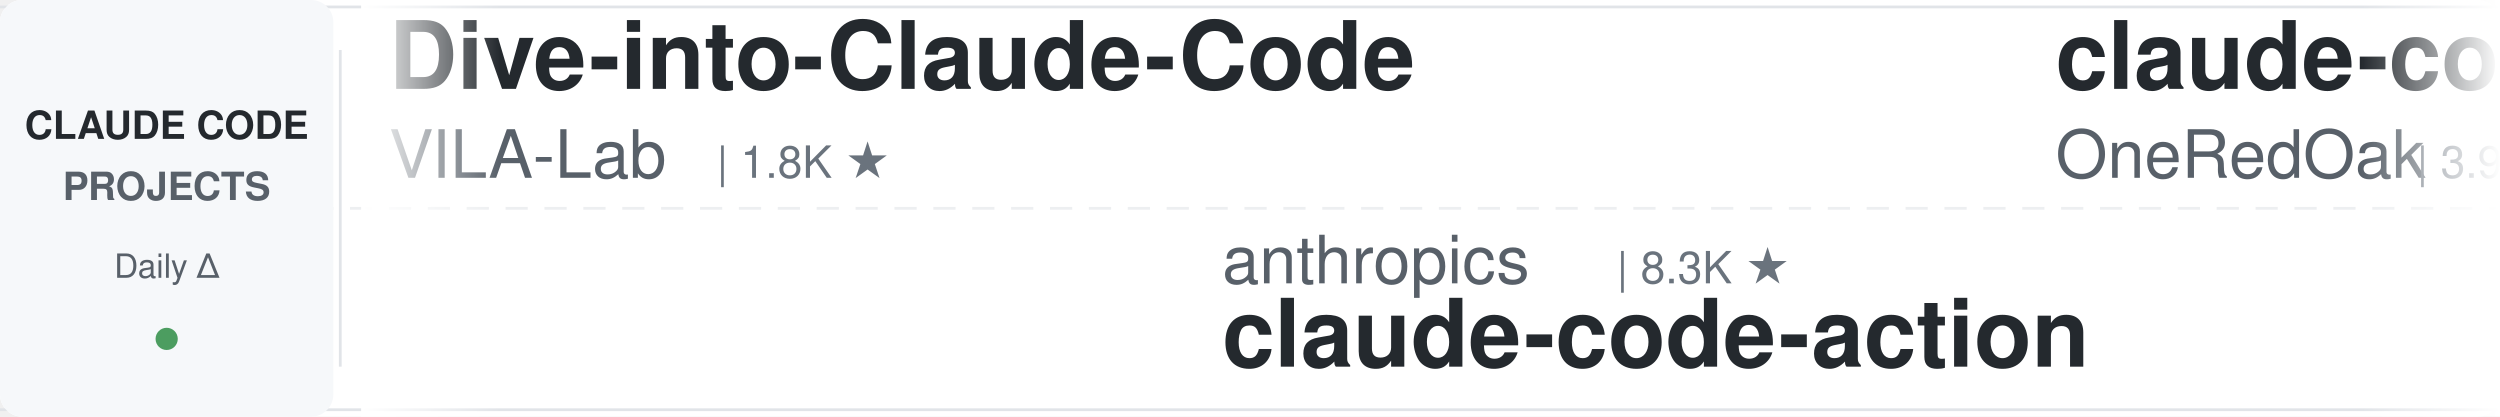
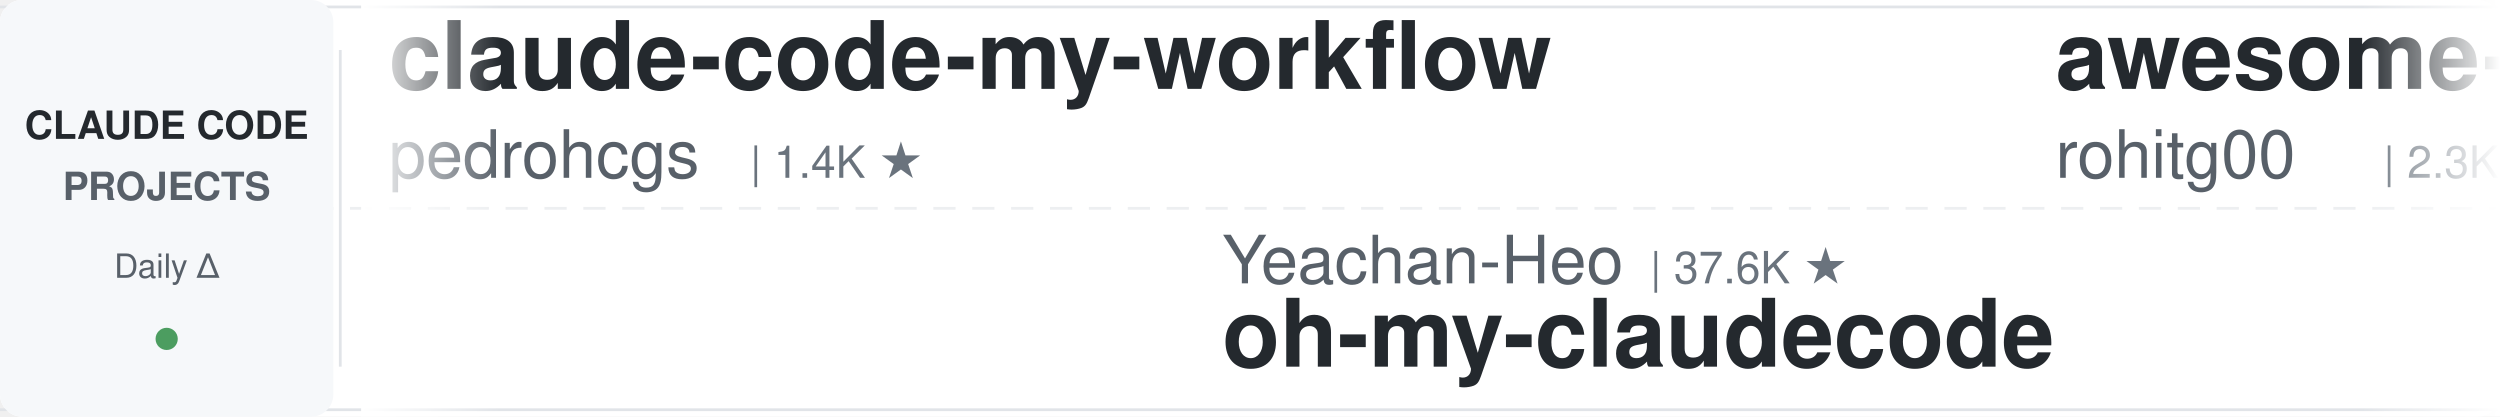
<svg xmlns="http://www.w3.org/2000/svg" width="900" height="150">
  <defs>
    <linearGradient id="leftFade" x1="0%" y1="0%" x2="100%" y2="0%">
      <stop offset="0%" style="stop-color:#ffffff;stop-opacity:1" />
      <stop offset="100%" style="stop-color:#ffffff;stop-opacity:0" />
    </linearGradient>
    <linearGradient id="rightFade" x1="0%" y1="0%" x2="100%" y2="0%">
      <stop offset="0%" style="stop-color:#ffffff;stop-opacity:0" />
      <stop offset="100%" style="stop-color:#ffffff;stop-opacity:1" />
    </linearGradient>
  </defs>
  <rect width="900" height="150" fill="#ffffff" rx="8" />
  <rect x="0" y="2" width="900" height="1" fill="#e1e4e8" />
  <rect x="0" y="147" width="900" height="1" fill="#e1e4e8" />
  <line x1="0" y1="75" x2="900" y2="75" stroke="#e1e4e8" stroke-width="1" stroke-dasharray="8 6" opacity="0.6" />
  <rect x="0" y="0" width="120" height="150" fill="#f6f8fa" rx="8" />
  <text x="60" y="50" font-family="-apple-system, BlinkMacSystemFont, 'Segoe UI', Helvetica, Arial, sans-serif" font-size="14" font-weight="600" fill="#24292e" text-anchor="middle">CLAUDE CODE</text>
  <text x="60" y="72" font-family="-apple-system, BlinkMacSystemFont, 'Segoe UI', Helvetica, Arial, sans-serif" font-size="14" font-weight="600" fill="#586069" text-anchor="middle">PROJECTS</text>
  <text x="60" y="100" font-family="-apple-system, BlinkMacSystemFont, 'Segoe UI', Helvetica, Arial, sans-serif" font-size="12" font-weight="500" fill="#586069" text-anchor="middle">Daily Δ</text>
  <circle cx="60" cy="122" r="4" fill="#22863a" opacity="0.8" />
  <rect x="122" y="18" width="1" height="114" fill="#e1e4e8" />
  <clipPath id="tickerClip">
    <rect x="130" y="0" width="770" height="150" />
  </clipPath>
  <g clip-path="url(#tickerClip)">
    <g id="tickerItems">
      <animateTransform attributeName="transform" attributeType="XML" type="translate" from="0 0" to="-3000 0" dur="54s" repeatCount="indefinite" />
      <g transform="translate(0, 0)">
-         <text x="140" y="32" font-family="-apple-system, BlinkMacSystemFont, 'Segoe UI', Helvetica, Arial, sans-serif" font-size="34" font-weight="600" fill="#24292e">Dive-into-Claude-Code</text>
-         <text x="140" y="64" font-family="-apple-system, BlinkMacSystemFont, 'Segoe UI', Helvetica, Arial, sans-serif" font-size="24" font-weight="400" fill="#586069">VILA-Lab</text>
-         <text x="258" y="64" font-family="-apple-system, BlinkMacSystemFont, 'Segoe UI', Helvetica, Arial, sans-serif" font-size="16" font-weight="500" fill="#6a737d">| 1.8K ★</text>
+         <text x="140" y="32" font-family="-apple-system, BlinkMacSystemFont, 'Segoe UI', Helvetica, Arial, sans-serif" font-size="34" font-weight="600" fill="#24292e">claude-code-my-workflow</text>
+         <text x="140" y="64" font-family="-apple-system, BlinkMacSystemFont, 'Segoe UI', Helvetica, Arial, sans-serif" font-size="24" font-weight="400" fill="#586069">pedrohcgs</text>
+         <text x="270" y="64" font-family="-apple-system, BlinkMacSystemFont, 'Segoe UI', Helvetica, Arial, sans-serif" font-size="16" font-weight="500" fill="#6a737d">| 1.4K ★</text>
      </g>
      <g transform="translate(300, 0)">
-         <text x="140" y="102" font-family="-apple-system, BlinkMacSystemFont, 'Segoe UI', Helvetica, Arial, sans-serif" font-size="24" font-weight="400" fill="#586069">anthropics</text>
-         <text x="282" y="102" font-family="-apple-system, BlinkMacSystemFont, 'Segoe UI', Helvetica, Arial, sans-serif" font-size="16" font-weight="500" fill="#6a737d">| 8.3K ★</text>
-         <text x="140" y="132" font-family="-apple-system, BlinkMacSystemFont, 'Segoe UI', Helvetica, Arial, sans-serif" font-size="34" font-weight="600" fill="#24292e">claude-code-action</text>
+         <text x="140" y="102" font-family="-apple-system, BlinkMacSystemFont, 'Segoe UI', Helvetica, Arial, sans-serif" font-size="24" font-weight="400" fill="#586069">Yeachan-Heo</text>
+         <text x="294" y="102" font-family="-apple-system, BlinkMacSystemFont, 'Segoe UI', Helvetica, Arial, sans-serif" font-size="16" font-weight="500" fill="#6a737d">| 37.6K ★</text>
+         <text x="140" y="132" font-family="-apple-system, BlinkMacSystemFont, 'Segoe UI', Helvetica, Arial, sans-serif" font-size="34" font-weight="600" fill="#24292e">oh-my-claudecode</text>
      </g>
      <g transform="translate(600, 0)">
-         <text x="140" y="32" font-family="-apple-system, BlinkMacSystemFont, 'Segoe UI', Helvetica, Arial, sans-serif" font-size="34" font-weight="600" fill="#24292e">claude-code-workflows</text>
-         <text x="140" y="64" font-family="-apple-system, BlinkMacSystemFont, 'Segoe UI', Helvetica, Arial, sans-serif" font-size="24" font-weight="400" fill="#586069">OneRedOak</text>
-         <text x="270" y="64" font-family="-apple-system, BlinkMacSystemFont, 'Segoe UI', Helvetica, Arial, sans-serif" font-size="16" font-weight="500" fill="#6a737d">| 3.9K ★</text>
+         <text x="140" y="32" font-family="-apple-system, BlinkMacSystemFont, 'Segoe UI', Helvetica, Arial, sans-serif" font-size="34" font-weight="600" fill="#24292e">awesome-claude-code-tool...</text>
+         <text x="140" y="64" font-family="-apple-system, BlinkMacSystemFont, 'Segoe UI', Helvetica, Arial, sans-serif" font-size="24" font-weight="400" fill="#586069">rohitg00</text>
+         <text x="258" y="64" font-family="-apple-system, BlinkMacSystemFont, 'Segoe UI', Helvetica, Arial, sans-serif" font-size="16" font-weight="500" fill="#6a737d">| 2.3K ★</text>
      </g>
      <g transform="translate(900, 0)">
+         <text x="140" y="102" font-family="-apple-system, BlinkMacSystemFont, 'Segoe UI', Helvetica, Arial, sans-serif" font-size="24" font-weight="400" fill="#586069">ykdojo</text>
+         <text x="234" y="102" font-family="-apple-system, BlinkMacSystemFont, 'Segoe UI', Helvetica, Arial, sans-serif" font-size="16" font-weight="500" fill="#6a737d">| 9.1K ★</text>
+         <text x="140" y="132" font-family="-apple-system, BlinkMacSystemFont, 'Segoe UI', Helvetica, Arial, sans-serif" font-size="34" font-weight="600" fill="#24292e">claude-code-tips</text>
+       </g>
+       <g transform="translate(1200, 0)">
+         <text x="140" y="32" font-family="-apple-system, BlinkMacSystemFont, 'Segoe UI', Helvetica, Arial, sans-serif" font-size="34" font-weight="600" fill="#24292e">my-claude-code-setup</text>
+         <text x="140" y="64" font-family="-apple-system, BlinkMacSystemFont, 'Segoe UI', Helvetica, Arial, sans-serif" font-size="24" font-weight="400" fill="#586069">centminmod</text>
+         <text x="282" y="64" font-family="-apple-system, BlinkMacSystemFont, 'Segoe UI', Helvetica, Arial, sans-serif" font-size="16" font-weight="500" fill="#6a737d">| 2.5K ★</text>
+       </g>
+       <g transform="translate(1500, 0)">
+         <text x="140" y="102" font-family="-apple-system, BlinkMacSystemFont, 'Segoe UI', Helvetica, Arial, sans-serif" font-size="24" font-weight="400" fill="#586069">hangsman</text>
+         <text x="258" y="102" font-family="-apple-system, BlinkMacSystemFont, 'Segoe UI', Helvetica, Arial, sans-serif" font-size="16" font-weight="500" fill="#6a737d">| 787 ★</text>
+         <text x="140" y="132" font-family="-apple-system, BlinkMacSystemFont, 'Segoe UI', Helvetica, Arial, sans-serif" font-size="34" font-weight="600" fill="#24292e">claude-code-source</text>
+       </g>
+       <g transform="translate(1800, 0)">
+         <text x="140" y="32" font-family="-apple-system, BlinkMacSystemFont, 'Segoe UI', Helvetica, Arial, sans-serif" font-size="34" font-weight="600" fill="#24292e">claude-code-plugins-plus...</text>
+         <text x="140" y="64" font-family="-apple-system, BlinkMacSystemFont, 'Segoe UI', Helvetica, Arial, sans-serif" font-size="24" font-weight="400" fill="#586069">jeremylongshore</text>
+         <text x="342" y="64" font-family="-apple-system, BlinkMacSystemFont, 'Segoe UI', Helvetica, Arial, sans-serif" font-size="16" font-weight="500" fill="#6a737d">| 2.5K ★</text>
+       </g>
+       <g transform="translate(2100, 0)">
        <text x="140" y="102" font-family="-apple-system, BlinkMacSystemFont, 'Segoe UI', Helvetica, Arial, sans-serif" font-size="24" font-weight="400" fill="#586069">fuergaosi233</text>
        <text x="306" y="102" font-family="-apple-system, BlinkMacSystemFont, 'Segoe UI', Helvetica, Arial, sans-serif" font-size="16" font-weight="500" fill="#6a737d">| 2.7K ★</text>
        <text x="140" y="132" font-family="-apple-system, BlinkMacSystemFont, 'Segoe UI', Helvetica, Arial, sans-serif" font-size="34" font-weight="600" fill="#24292e">claude-code-proxy</text>
      </g>
-       <g transform="translate(1200, 0)">
-         <text x="140" y="32" font-family="-apple-system, BlinkMacSystemFont, 'Segoe UI', Helvetica, Arial, sans-serif" font-size="34" font-weight="600" fill="#24292e">claude-code-spec-workflo...</text>
-         <text x="140" y="64" font-family="-apple-system, BlinkMacSystemFont, 'Segoe UI', Helvetica, Arial, sans-serif" font-size="24" font-weight="400" fill="#586069">Pimzino</text>
-         <text x="246" y="64" font-family="-apple-system, BlinkMacSystemFont, 'Segoe UI', Helvetica, Arial, sans-serif" font-size="16" font-weight="500" fill="#6a737d">| 3.8K ★</text>
-       </g>
-       <g transform="translate(1500, 0)">
-         <text x="140" y="102" font-family="-apple-system, BlinkMacSystemFont, 'Segoe UI', Helvetica, Arial, sans-serif" font-size="24" font-weight="400" fill="#586069">krusemediallc</text>
-         <text x="318" y="102" font-family="-apple-system, BlinkMacSystemFont, 'Segoe UI', Helvetica, Arial, sans-serif" font-size="16" font-weight="500" fill="#6a737d">| 981 ★</text>
-         <text x="140" y="132" font-family="-apple-system, BlinkMacSystemFont, 'Segoe UI', Helvetica, Arial, sans-serif" font-size="34" font-weight="600" fill="#24292e">arcads-claude-code</text>
-       </g>
-       <g transform="translate(1800, 0)">
-         <text x="140" y="32" font-family="-apple-system, BlinkMacSystemFont, 'Segoe UI', Helvetica, Arial, sans-serif" font-size="34" font-weight="600" fill="#24292e">claude-code-cli</text>
-         <text x="140" y="64" font-family="-apple-system, BlinkMacSystemFont, 'Segoe UI', Helvetica, Arial, sans-serif" font-size="24" font-weight="400" fill="#586069">huangserva</text>
-         <text x="282" y="64" font-family="-apple-system, BlinkMacSystemFont, 'Segoe UI', Helvetica, Arial, sans-serif" font-size="16" font-weight="500" fill="#6a737d">| 616 ★</text>
-       </g>
-       <g transform="translate(2100, 0)">
-         <text x="140" y="102" font-family="-apple-system, BlinkMacSystemFont, 'Segoe UI', Helvetica, Arial, sans-serif" font-size="24" font-weight="400" fill="#586069">ding113</text>
-         <text x="246" y="102" font-family="-apple-system, BlinkMacSystemFont, 'Segoe UI', Helvetica, Arial, sans-serif" font-size="16" font-weight="500" fill="#6a737d">| 3.2K ★</text>
-         <text x="140" y="132" font-family="-apple-system, BlinkMacSystemFont, 'Segoe UI', Helvetica, Arial, sans-serif" font-size="34" font-weight="600" fill="#24292e">claude-code-hub</text>
-       </g>
      <g transform="translate(2400, 0)">
-         <text x="140" y="32" font-family="-apple-system, BlinkMacSystemFont, 'Segoe UI', Helvetica, Arial, sans-serif" font-size="34" font-weight="600" fill="#24292e">free-claude-code</text>
-         <text x="140" y="64" font-family="-apple-system, BlinkMacSystemFont, 'Segoe UI', Helvetica, Arial, sans-serif" font-size="24" font-weight="400" fill="#586069">Alishahryar1</text>
-         <text x="306" y="64" font-family="-apple-system, BlinkMacSystemFont, 'Segoe UI', Helvetica, Arial, sans-serif" font-size="16" font-weight="500" fill="#6a737d">| 39.1K ★</text>
+         <text x="140" y="32" font-family="-apple-system, BlinkMacSystemFont, 'Segoe UI', Helvetica, Arial, sans-serif" font-size="34" font-weight="600" fill="#24292e">claude-code-harness</text>
+         <text x="140" y="64" font-family="-apple-system, BlinkMacSystemFont, 'Segoe UI', Helvetica, Arial, sans-serif" font-size="24" font-weight="400" fill="#586069">Chachamaru127</text>
+         <text x="318" y="64" font-family="-apple-system, BlinkMacSystemFont, 'Segoe UI', Helvetica, Arial, sans-serif" font-size="16" font-weight="500" fill="#6a737d">| 3.0K ★</text>
      </g>
      <g transform="translate(2700, 0)">
-         <text x="140" y="102" font-family="-apple-system, BlinkMacSystemFont, 'Segoe UI', Helvetica, Arial, sans-serif" font-size="24" font-weight="400" fill="#586069">anthropics</text>
-         <text x="282" y="102" font-family="-apple-system, BlinkMacSystemFont, 'Segoe UI', Helvetica, Arial, sans-serif" font-size="16" font-weight="500" fill="#6a737d">| 5.5K ★</text>
-         <text x="140" y="132" font-family="-apple-system, BlinkMacSystemFont, 'Segoe UI', Helvetica, Arial, sans-serif" font-size="34" font-weight="600" fill="#24292e">claude-code-security-rev...</text>
+         <text x="140" y="102" font-family="-apple-system, BlinkMacSystemFont, 'Segoe UI', Helvetica, Arial, sans-serif" font-size="24" font-weight="400" fill="#586069">multica-ai</text>
+         <text x="282" y="102" font-family="-apple-system, BlinkMacSystemFont, 'Segoe UI', Helvetica, Arial, sans-serif" font-size="16" font-weight="500" fill="#6a737d">| 189.4K ★</text>
+         <text x="140" y="132" font-family="-apple-system, BlinkMacSystemFont, 'Segoe UI', Helvetica, Arial, sans-serif" font-size="34" font-weight="600" fill="#24292e">andrej-karpathy-skills</text>
      </g>
      <g transform="translate(3000, 0)">
-         <text x="140" y="32" font-family="-apple-system, BlinkMacSystemFont, 'Segoe UI', Helvetica, Arial, sans-serif" font-size="34" font-weight="600" fill="#24292e">Dive-into-Claude-Code</text>
-         <text x="140" y="64" font-family="-apple-system, BlinkMacSystemFont, 'Segoe UI', Helvetica, Arial, sans-serif" font-size="24" font-weight="400" fill="#586069">VILA-Lab</text>
-         <text x="258" y="64" font-family="-apple-system, BlinkMacSystemFont, 'Segoe UI', Helvetica, Arial, sans-serif" font-size="16" font-weight="500" fill="#6a737d">| 1.8K ★</text>
+         <text x="140" y="32" font-family="-apple-system, BlinkMacSystemFont, 'Segoe UI', Helvetica, Arial, sans-serif" font-size="34" font-weight="600" fill="#24292e">claude-code-my-workflow</text>
+         <text x="140" y="64" font-family="-apple-system, BlinkMacSystemFont, 'Segoe UI', Helvetica, Arial, sans-serif" font-size="24" font-weight="400" fill="#586069">pedrohcgs</text>
+         <text x="270" y="64" font-family="-apple-system, BlinkMacSystemFont, 'Segoe UI', Helvetica, Arial, sans-serif" font-size="16" font-weight="500" fill="#6a737d">| 1.4K ★</text>
      </g>
      <g transform="translate(3300, 0)">
-         <text x="140" y="102" font-family="-apple-system, BlinkMacSystemFont, 'Segoe UI', Helvetica, Arial, sans-serif" font-size="24" font-weight="400" fill="#586069">anthropics</text>
-         <text x="282" y="102" font-family="-apple-system, BlinkMacSystemFont, 'Segoe UI', Helvetica, Arial, sans-serif" font-size="16" font-weight="500" fill="#6a737d">| 8.3K ★</text>
-         <text x="140" y="132" font-family="-apple-system, BlinkMacSystemFont, 'Segoe UI', Helvetica, Arial, sans-serif" font-size="34" font-weight="600" fill="#24292e">claude-code-action</text>
+         <text x="140" y="102" font-family="-apple-system, BlinkMacSystemFont, 'Segoe UI', Helvetica, Arial, sans-serif" font-size="24" font-weight="400" fill="#586069">Yeachan-Heo</text>
+         <text x="294" y="102" font-family="-apple-system, BlinkMacSystemFont, 'Segoe UI', Helvetica, Arial, sans-serif" font-size="16" font-weight="500" fill="#6a737d">| 37.6K ★</text>
+         <text x="140" y="132" font-family="-apple-system, BlinkMacSystemFont, 'Segoe UI', Helvetica, Arial, sans-serif" font-size="34" font-weight="600" fill="#24292e">oh-my-claudecode</text>
      </g>
      <g transform="translate(3600, 0)">
-         <text x="140" y="32" font-family="-apple-system, BlinkMacSystemFont, 'Segoe UI', Helvetica, Arial, sans-serif" font-size="34" font-weight="600" fill="#24292e">claude-code-workflows</text>
-         <text x="140" y="64" font-family="-apple-system, BlinkMacSystemFont, 'Segoe UI', Helvetica, Arial, sans-serif" font-size="24" font-weight="400" fill="#586069">OneRedOak</text>
-         <text x="270" y="64" font-family="-apple-system, BlinkMacSystemFont, 'Segoe UI', Helvetica, Arial, sans-serif" font-size="16" font-weight="500" fill="#6a737d">| 3.9K ★</text>
+         <text x="140" y="32" font-family="-apple-system, BlinkMacSystemFont, 'Segoe UI', Helvetica, Arial, sans-serif" font-size="34" font-weight="600" fill="#24292e">awesome-claude-code-tool...</text>
+         <text x="140" y="64" font-family="-apple-system, BlinkMacSystemFont, 'Segoe UI', Helvetica, Arial, sans-serif" font-size="24" font-weight="400" fill="#586069">rohitg00</text>
+         <text x="258" y="64" font-family="-apple-system, BlinkMacSystemFont, 'Segoe UI', Helvetica, Arial, sans-serif" font-size="16" font-weight="500" fill="#6a737d">| 2.3K ★</text>
      </g>
      <g transform="translate(3900, 0)">
-         <text x="140" y="102" font-family="-apple-system, BlinkMacSystemFont, 'Segoe UI', Helvetica, Arial, sans-serif" font-size="24" font-weight="400" fill="#586069">fuergaosi233</text>
-         <text x="306" y="102" font-family="-apple-system, BlinkMacSystemFont, 'Segoe UI', Helvetica, Arial, sans-serif" font-size="16" font-weight="500" fill="#6a737d">| 2.7K ★</text>
-         <text x="140" y="132" font-family="-apple-system, BlinkMacSystemFont, 'Segoe UI', Helvetica, Arial, sans-serif" font-size="34" font-weight="600" fill="#24292e">claude-code-proxy</text>
+         <text x="140" y="102" font-family="-apple-system, BlinkMacSystemFont, 'Segoe UI', Helvetica, Arial, sans-serif" font-size="24" font-weight="400" fill="#586069">ykdojo</text>
+         <text x="234" y="102" font-family="-apple-system, BlinkMacSystemFont, 'Segoe UI', Helvetica, Arial, sans-serif" font-size="16" font-weight="500" fill="#6a737d">| 9.1K ★</text>
+         <text x="140" y="132" font-family="-apple-system, BlinkMacSystemFont, 'Segoe UI', Helvetica, Arial, sans-serif" font-size="34" font-weight="600" fill="#24292e">claude-code-tips</text>
      </g>
    </g>
  </g>
  <rect x="130" y="0" width="50" height="150" fill="url(#leftFade)" />
  <rect x="850" y="0" width="50" height="150" fill="url(#rightFade)" />
</svg>
